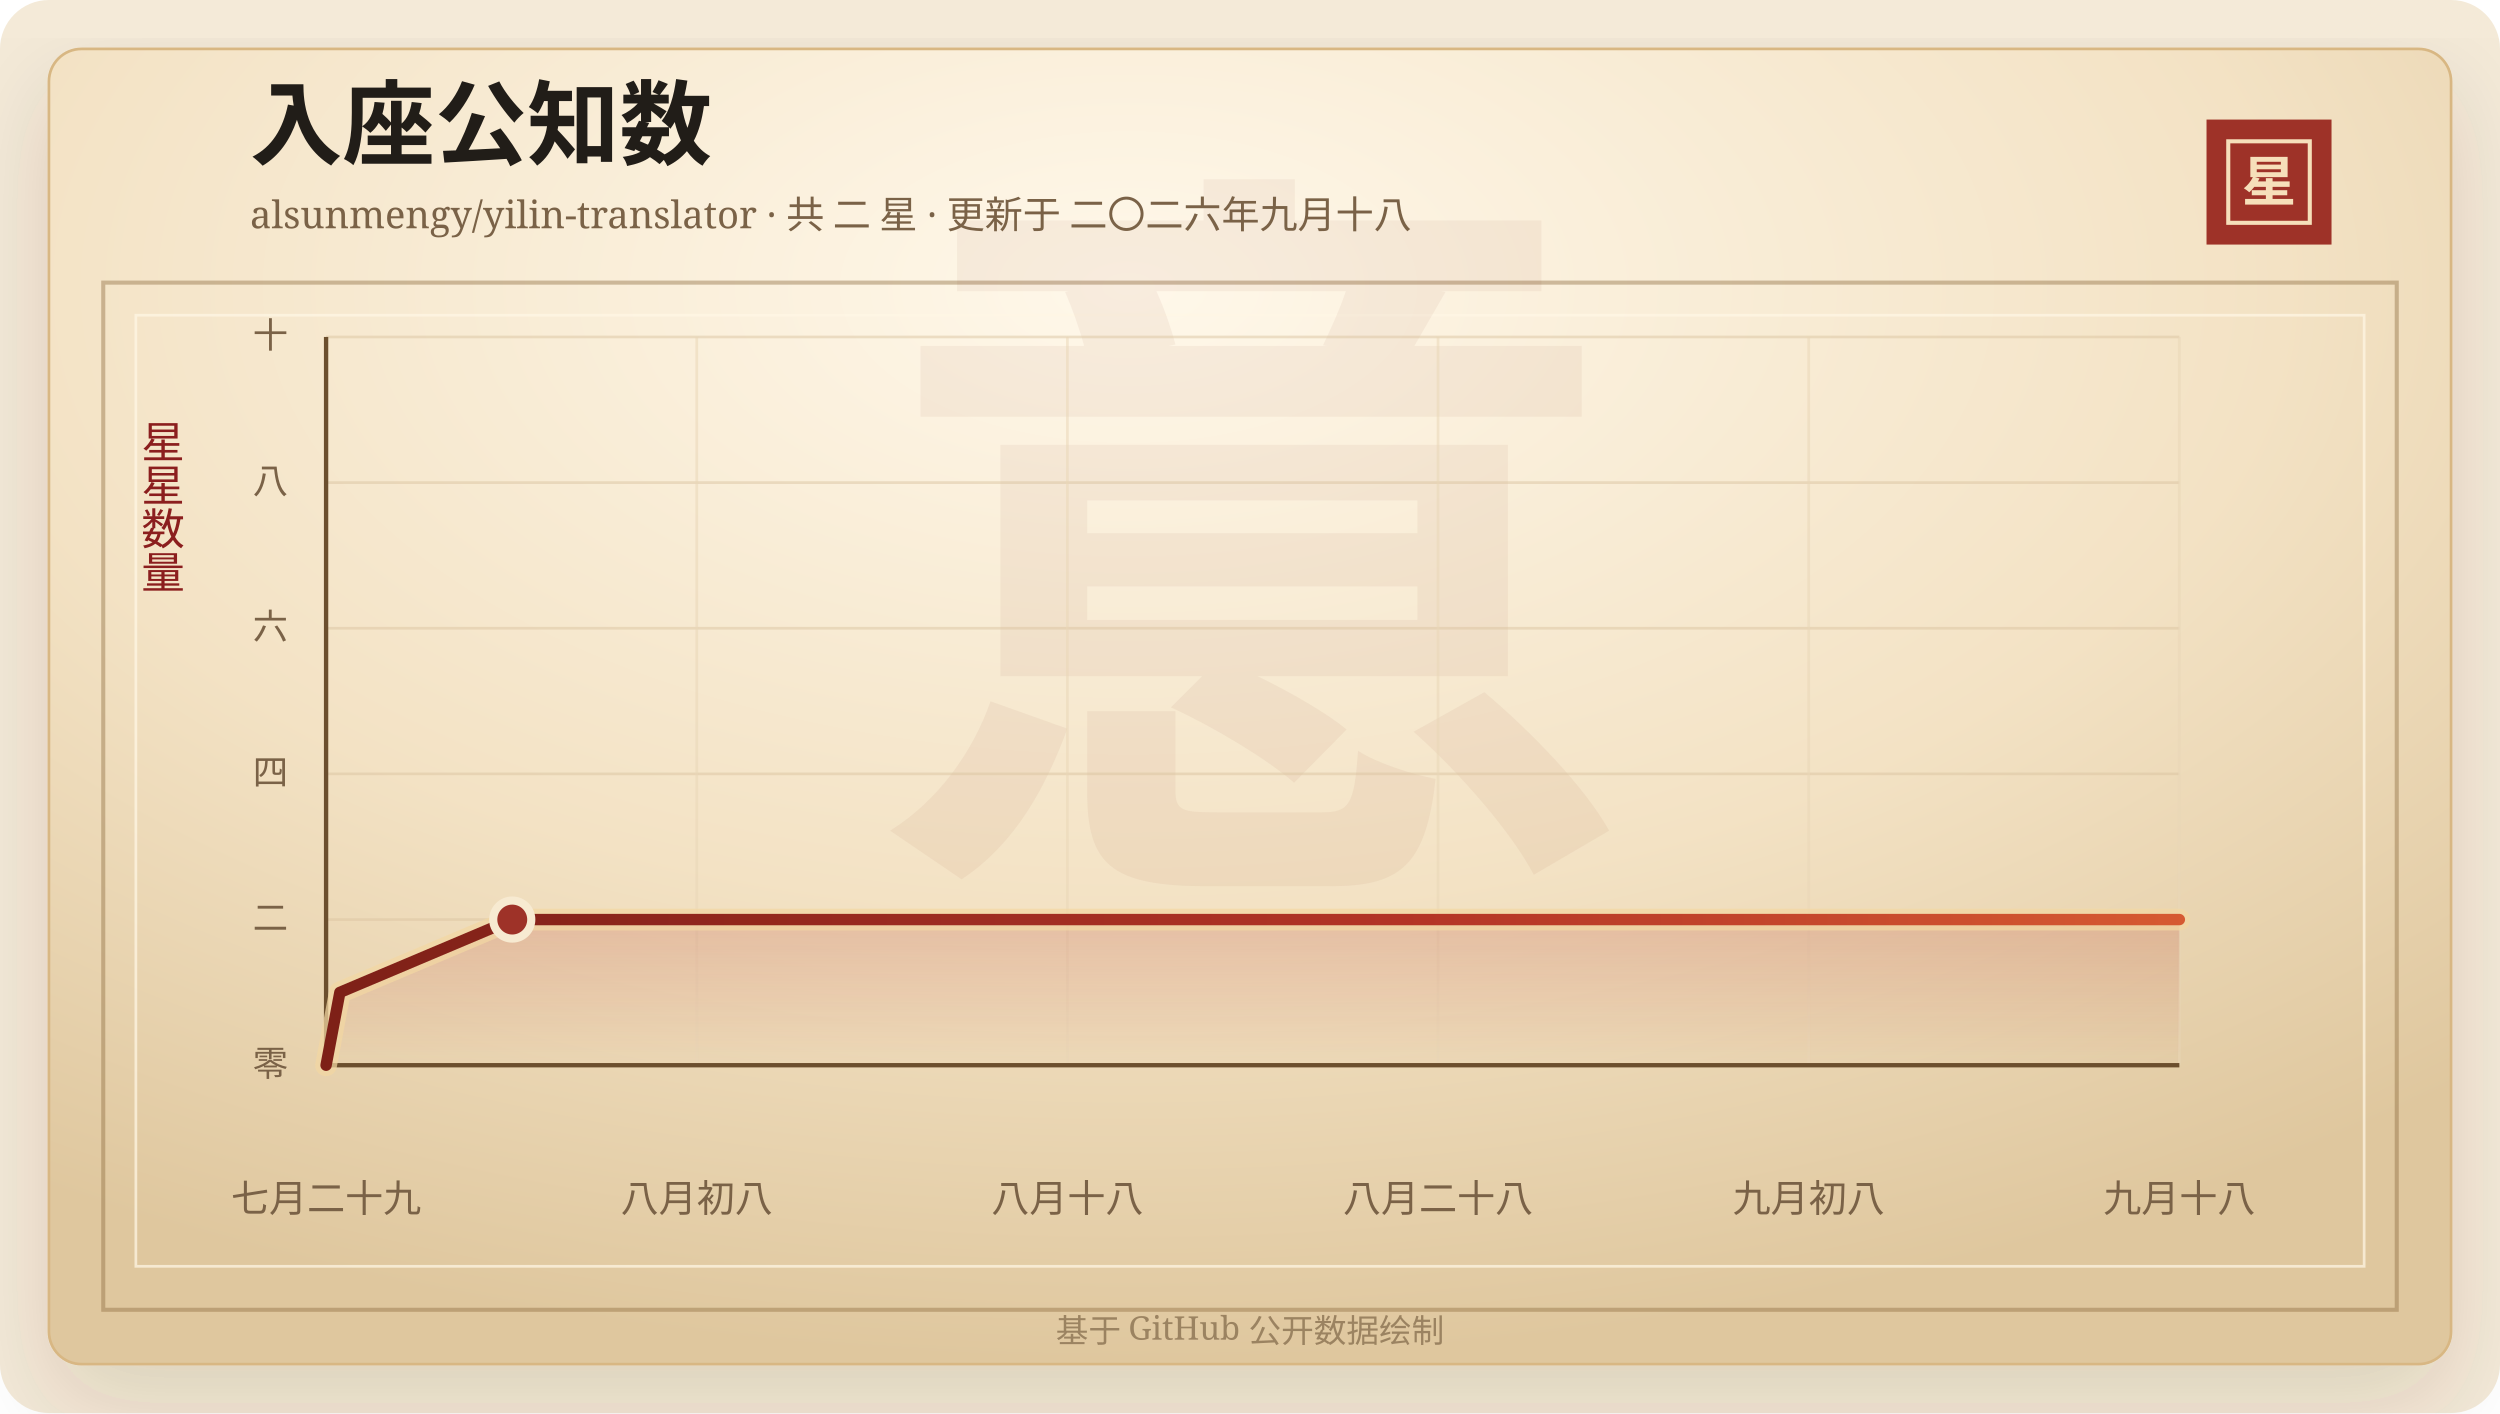
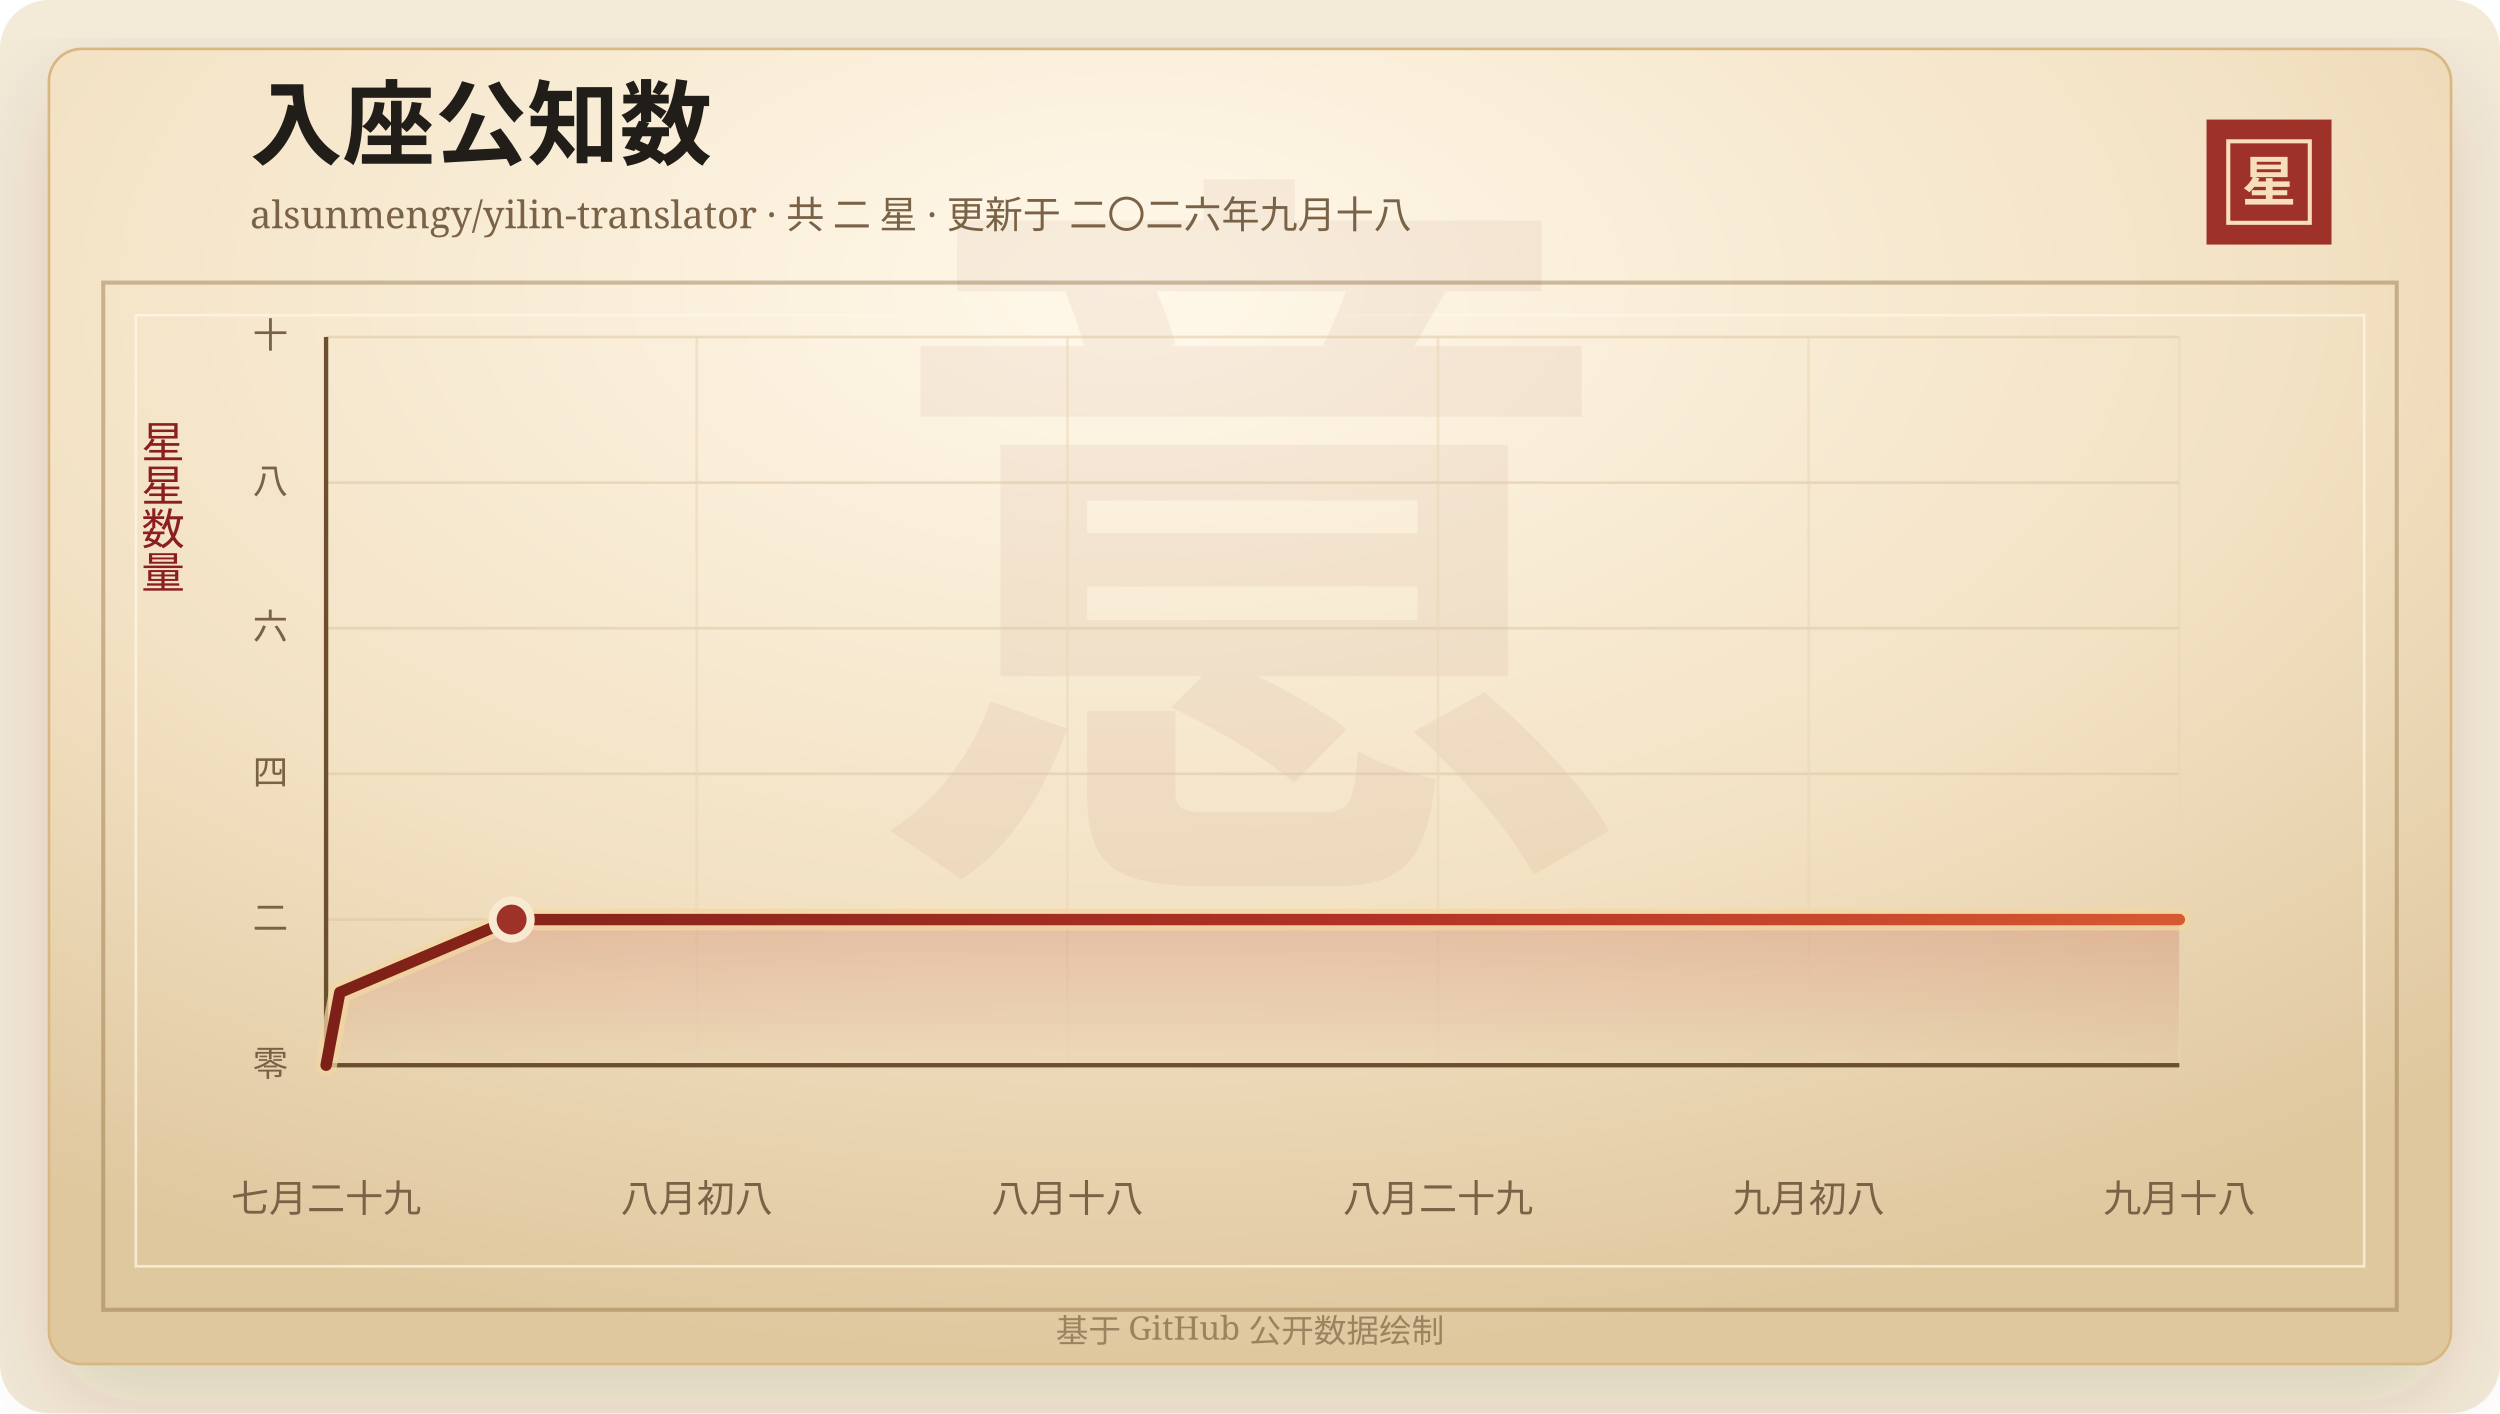
<svg xmlns="http://www.w3.org/2000/svg" width="920" height="520" viewBox="0 0 920 520" role="img" aria-labelledby="title desc">
  <defs>
    <linearGradient id="line" x1="0" x2="1" y1="0" y2="0">
      <stop offset="0%" stop-color="#7d2017" />
      <stop offset="58%" stop-color="#b33426" />
      <stop offset="100%" stop-color="#d65a32" />
    </linearGradient>
    <linearGradient id="area" x1="0" x2="0" y1="0" y2="1">
      <stop offset="0%" stop-color="#b33426" stop-opacity="0.2" />
      <stop offset="100%" stop-color="#b33426" stop-opacity="0" />
    </linearGradient>
    <radialGradient id="paper" cx="45%" cy="18%" r="82%">
      <stop offset="0%" stop-color="#fff8ea" />
      <stop offset="58%" stop-color="#f3e2c4" />
      <stop offset="100%" stop-color="#dfc79e" />
    </radialGradient>
    <filter id="shadow" x="-20%" y="-20%" width="140%" height="140%">
      <feDropShadow dx="0" dy="14" stdDeviation="18" flood-color="#3b2a20" flood-opacity="0.14" />
    </filter>
  </defs>
  <rect width="920" height="520" rx="18" fill="#f4ead8" />
  <rect x="18" y="18" width="884" height="484" rx="12" fill="url(#paper)" stroke="#d8b783" filter="url(#shadow)" />
  <rect x="38" y="104" width="844" height="378" fill="none" stroke="#8c6b3f" stroke-opacity="0.42" stroke-width="1.5" />
  <rect x="50" y="116" width="820" height="350" fill="none" stroke="#fff7e5" stroke-opacity="0.72" />
  <text x="460" y="304" text-anchor="middle" fill="#8c342a" fill-opacity="0.06" font-family="Songti SC, STSong, SimSun, serif" font-size="280" font-weight="700">意</text>
  <text x="92" y="58" fill="#211d18" font-family="Songti SC, STSong, SimSun, serif" font-size="34" font-weight="700">入座公知数</text>
  <text x="92" y="84" fill="#7a6247" font-family="Songti SC, STSong, SimSun, serif" font-size="14.0">alsunmengy/yilin-translator · 共 二 星 · 更新于 二〇二六年九月十八</text>
  <rect x="812" y="44" width="46" height="46" fill="#9e3228" />
  <rect x="820" y="52" width="30" height="30" fill="none" stroke="#f6dfba" stroke-width="1.5" />
  <text x="835" y="74" text-anchor="middle" fill="#f6dfba" font-family="Songti SC, STSong, SimSun, serif" font-size="20" font-weight="700">星</text>
  <text x="60" y="166" text-anchor="middle" fill="#8b1e1e" font-family="Songti SC, STSong, SimSun, serif" font-size="16" writing-mode="vertical-rl">星星数量</text>
  <line x1="120" y1="392.00" x2="802" y2="392.00" stroke="#d9c29e" stroke-opacity="0.48" />
  <text x="106" y="396.00" text-anchor="end" fill="#7a6247" font-family="Songti SC, STSong, SimSun, serif" font-size="13">零</text>
  <line x1="120" y1="338.40" x2="802" y2="338.40" stroke="#d9c29e" stroke-opacity="0.48" />
  <text x="106" y="342.40" text-anchor="end" fill="#7a6247" font-family="Songti SC, STSong, SimSun, serif" font-size="13">二</text>
  <line x1="120" y1="284.80" x2="802" y2="284.80" stroke="#d9c29e" stroke-opacity="0.48" />
  <text x="106" y="288.80" text-anchor="end" fill="#7a6247" font-family="Songti SC, STSong, SimSun, serif" font-size="13">四</text>
  <line x1="120" y1="231.20" x2="802" y2="231.20" stroke="#d9c29e" stroke-opacity="0.48" />
  <text x="106" y="235.20" text-anchor="end" fill="#7a6247" font-family="Songti SC, STSong, SimSun, serif" font-size="13">六</text>
  <line x1="120" y1="177.60" x2="802" y2="177.60" stroke="#d9c29e" stroke-opacity="0.48" />
  <text x="106" y="181.60" text-anchor="end" fill="#7a6247" font-family="Songti SC, STSong, SimSun, serif" font-size="13">八</text>
  <line x1="120" y1="124.00" x2="802" y2="124.00" stroke="#d9c29e" stroke-opacity="0.48" />
  <text x="106" y="128.00" text-anchor="end" fill="#7a6247" font-family="Songti SC, STSong, SimSun, serif" font-size="13">十</text>
  <line x1="120.00" y1="124" x2="120.00" y2="392" stroke="#ead6b7" stroke-opacity="0.54" />
  <text x="120.00" y="446" text-anchor="middle" fill="#7a6247" font-family="Songti SC, STSong, SimSun, serif" font-size="14">七月二十九</text>
  <line x1="256.40" y1="124" x2="256.40" y2="392" stroke="#ead6b7" stroke-opacity="0.54" />
  <text x="256.40" y="446" text-anchor="middle" fill="#7a6247" font-family="Songti SC, STSong, SimSun, serif" font-size="14">八月初八</text>
  <line x1="392.80" y1="124" x2="392.80" y2="392" stroke="#ead6b7" stroke-opacity="0.54" />
  <text x="392.80" y="446" text-anchor="middle" fill="#7a6247" font-family="Songti SC, STSong, SimSun, serif" font-size="14">八月十八</text>
  <line x1="529.20" y1="124" x2="529.20" y2="392" stroke="#ead6b7" stroke-opacity="0.54" />
-   <text x="529.20" y="446" text-anchor="middle" fill="#7a6247" font-family="Songti SC, STSong, SimSun, serif" font-size="14">八月二十八</text>
+   <text x="529.20" y="446" text-anchor="middle" fill="#7a6247" font-family="Songti SC, STSong, SimSun, serif" font-size="14">八月二十九</text>
  <line x1="665.60" y1="124" x2="665.60" y2="392" stroke="#ead6b7" stroke-opacity="0.54" />
  <text x="665.60" y="446" text-anchor="middle" fill="#7a6247" font-family="Songti SC, STSong, SimSun, serif" font-size="14">九月初八</text>
  <line x1="802.00" y1="124" x2="802.00" y2="392" stroke="#ead6b7" stroke-opacity="0.54" />
  <text x="802.00" y="446" text-anchor="middle" fill="#7a6247" font-family="Songti SC, STSong, SimSun, serif" font-size="14">九月十八</text>
  <line x1="120" y1="392" x2="802" y2="392" stroke="#6c4f2e" stroke-width="1.6" />
  <line x1="120" y1="124" x2="120" y2="392" stroke="#6c4f2e" stroke-width="1.6" />
-   <polygon points="120.00,392.00 120.00,392.00 125.07,365.20 188.51,338.40 802.00,338.40 802.00,392.00" fill="url(#area)" />
-   <polyline points="120.00,392.00 125.07,365.20 188.51,338.40 802.00,338.40" fill="none" stroke="#f3d7a2" stroke-width="8" stroke-linecap="round" stroke-linejoin="round" opacity="0.72" />
-   <polyline points="120.00,392.00 125.07,365.20 188.51,338.40 802.00,338.40" fill="none" stroke="url(#line)" stroke-width="4.2" stroke-linecap="round" stroke-linejoin="round" />
-   <circle cx="188.51" cy="338.40" r="7" fill="#9e3228" stroke="#f7ead1" stroke-width="3" />
+   <polygon points="120.00,392.00 120.00,392.00 125.06,365.20 188.28,338.40 802.00,338.40 802.00,392.00" fill="url(#area)" />
+   <polyline points="120.00,392.00 125.06,365.20 188.28,338.40 802.00,338.40" fill="none" stroke="#f3d7a2" stroke-width="8" stroke-linecap="round" stroke-linejoin="round" opacity="0.72" />
+   <polyline points="120.00,392.00 125.06,365.20 188.28,338.40 802.00,338.40" fill="none" stroke="url(#line)" stroke-width="4.2" stroke-linecap="round" stroke-linejoin="round" />
+   <circle cx="188.28" cy="338.40" r="7" fill="#9e3228" stroke="#f7ead1" stroke-width="3" />
  <text x="460" y="494" text-anchor="middle" fill="#9b8361" font-family="Songti SC, STSong, SimSun, serif" font-size="12">基于 GitHub 公开数据绘制</text>
</svg>
